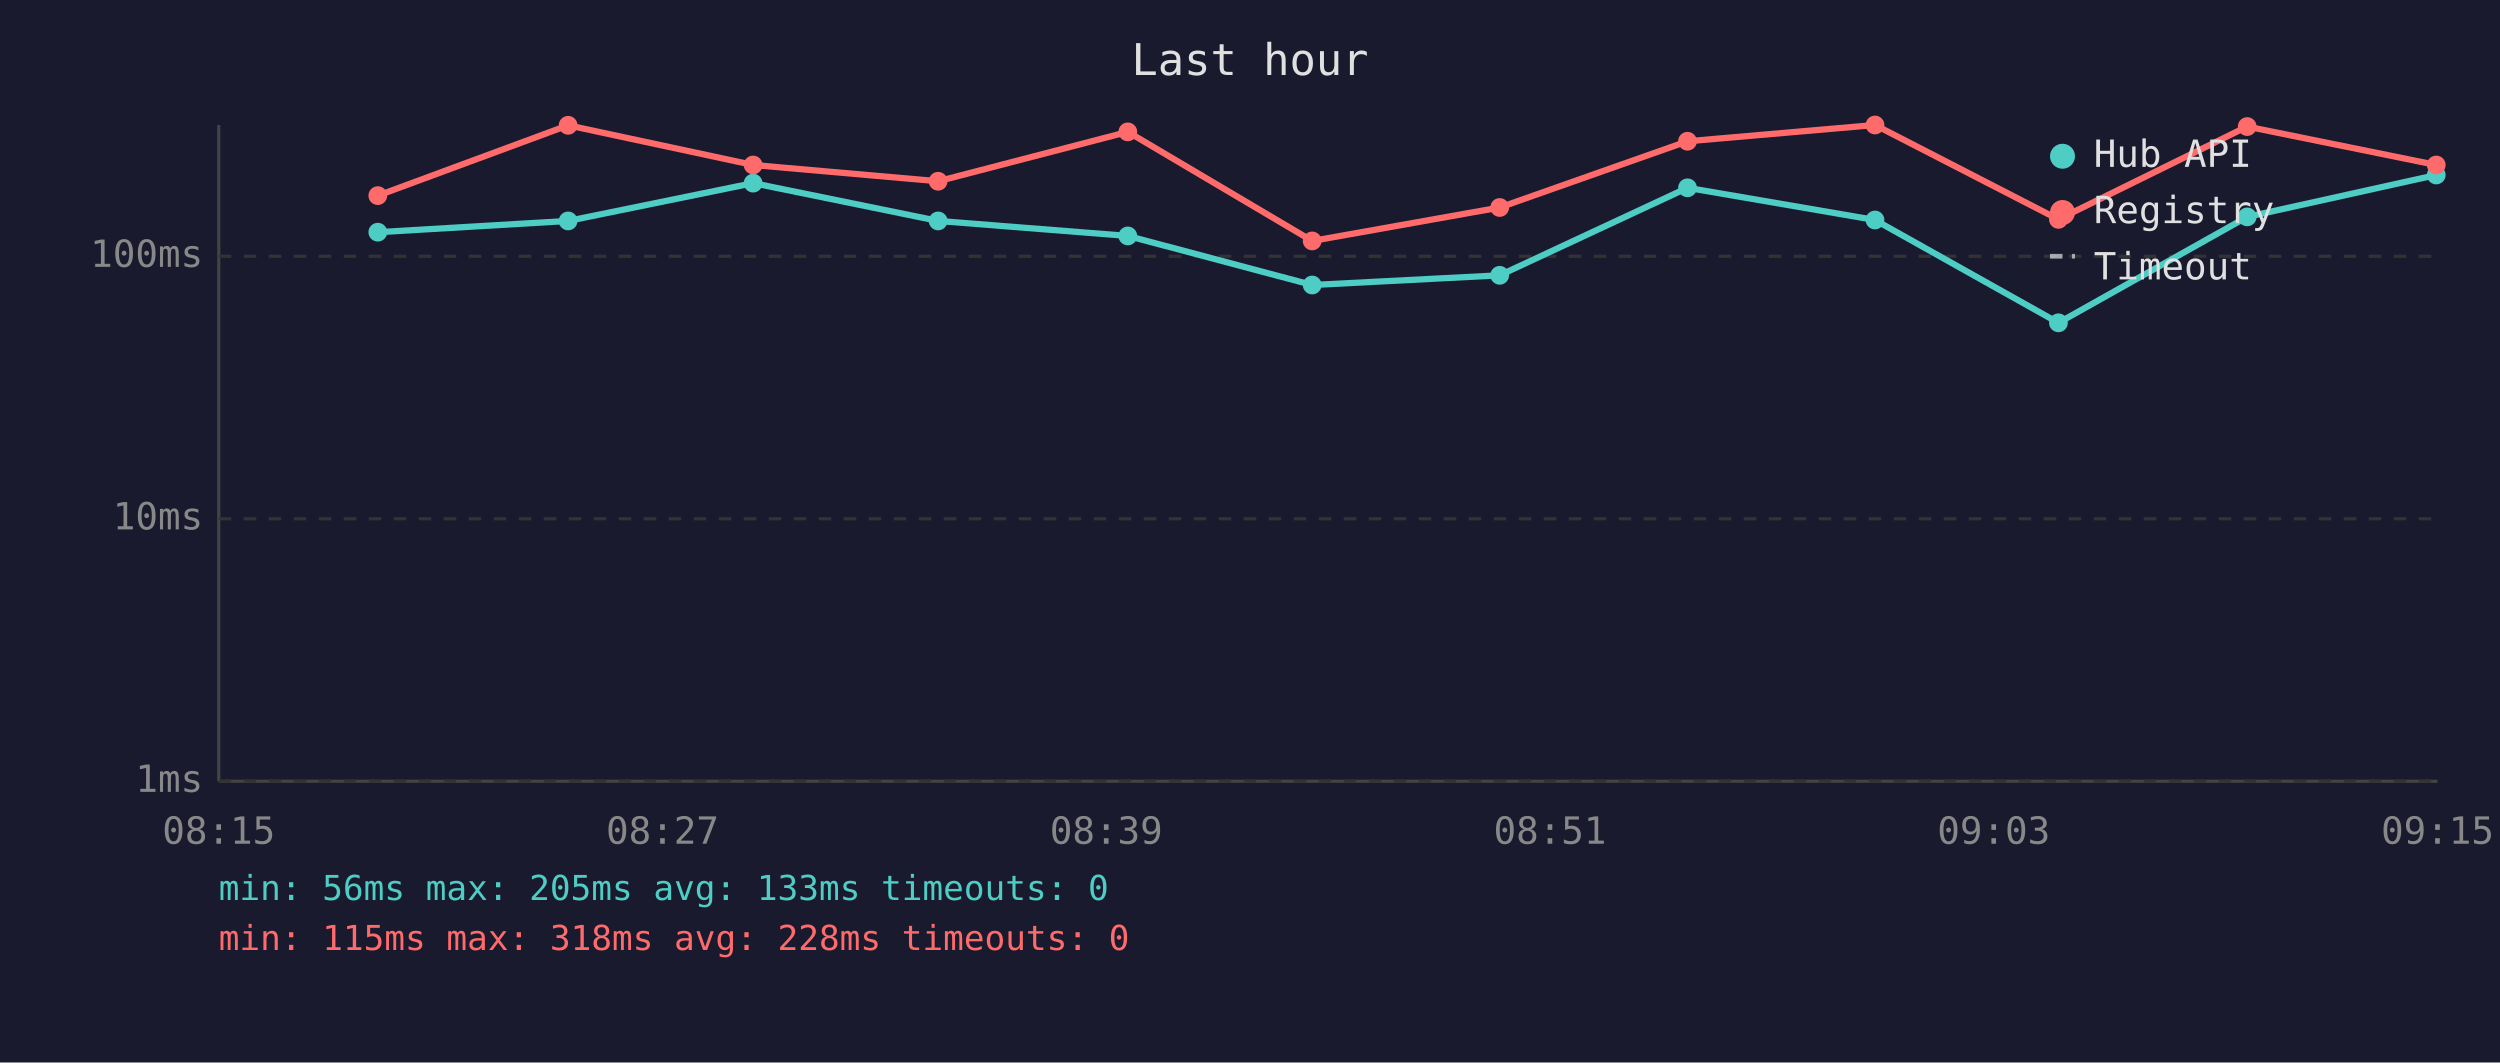
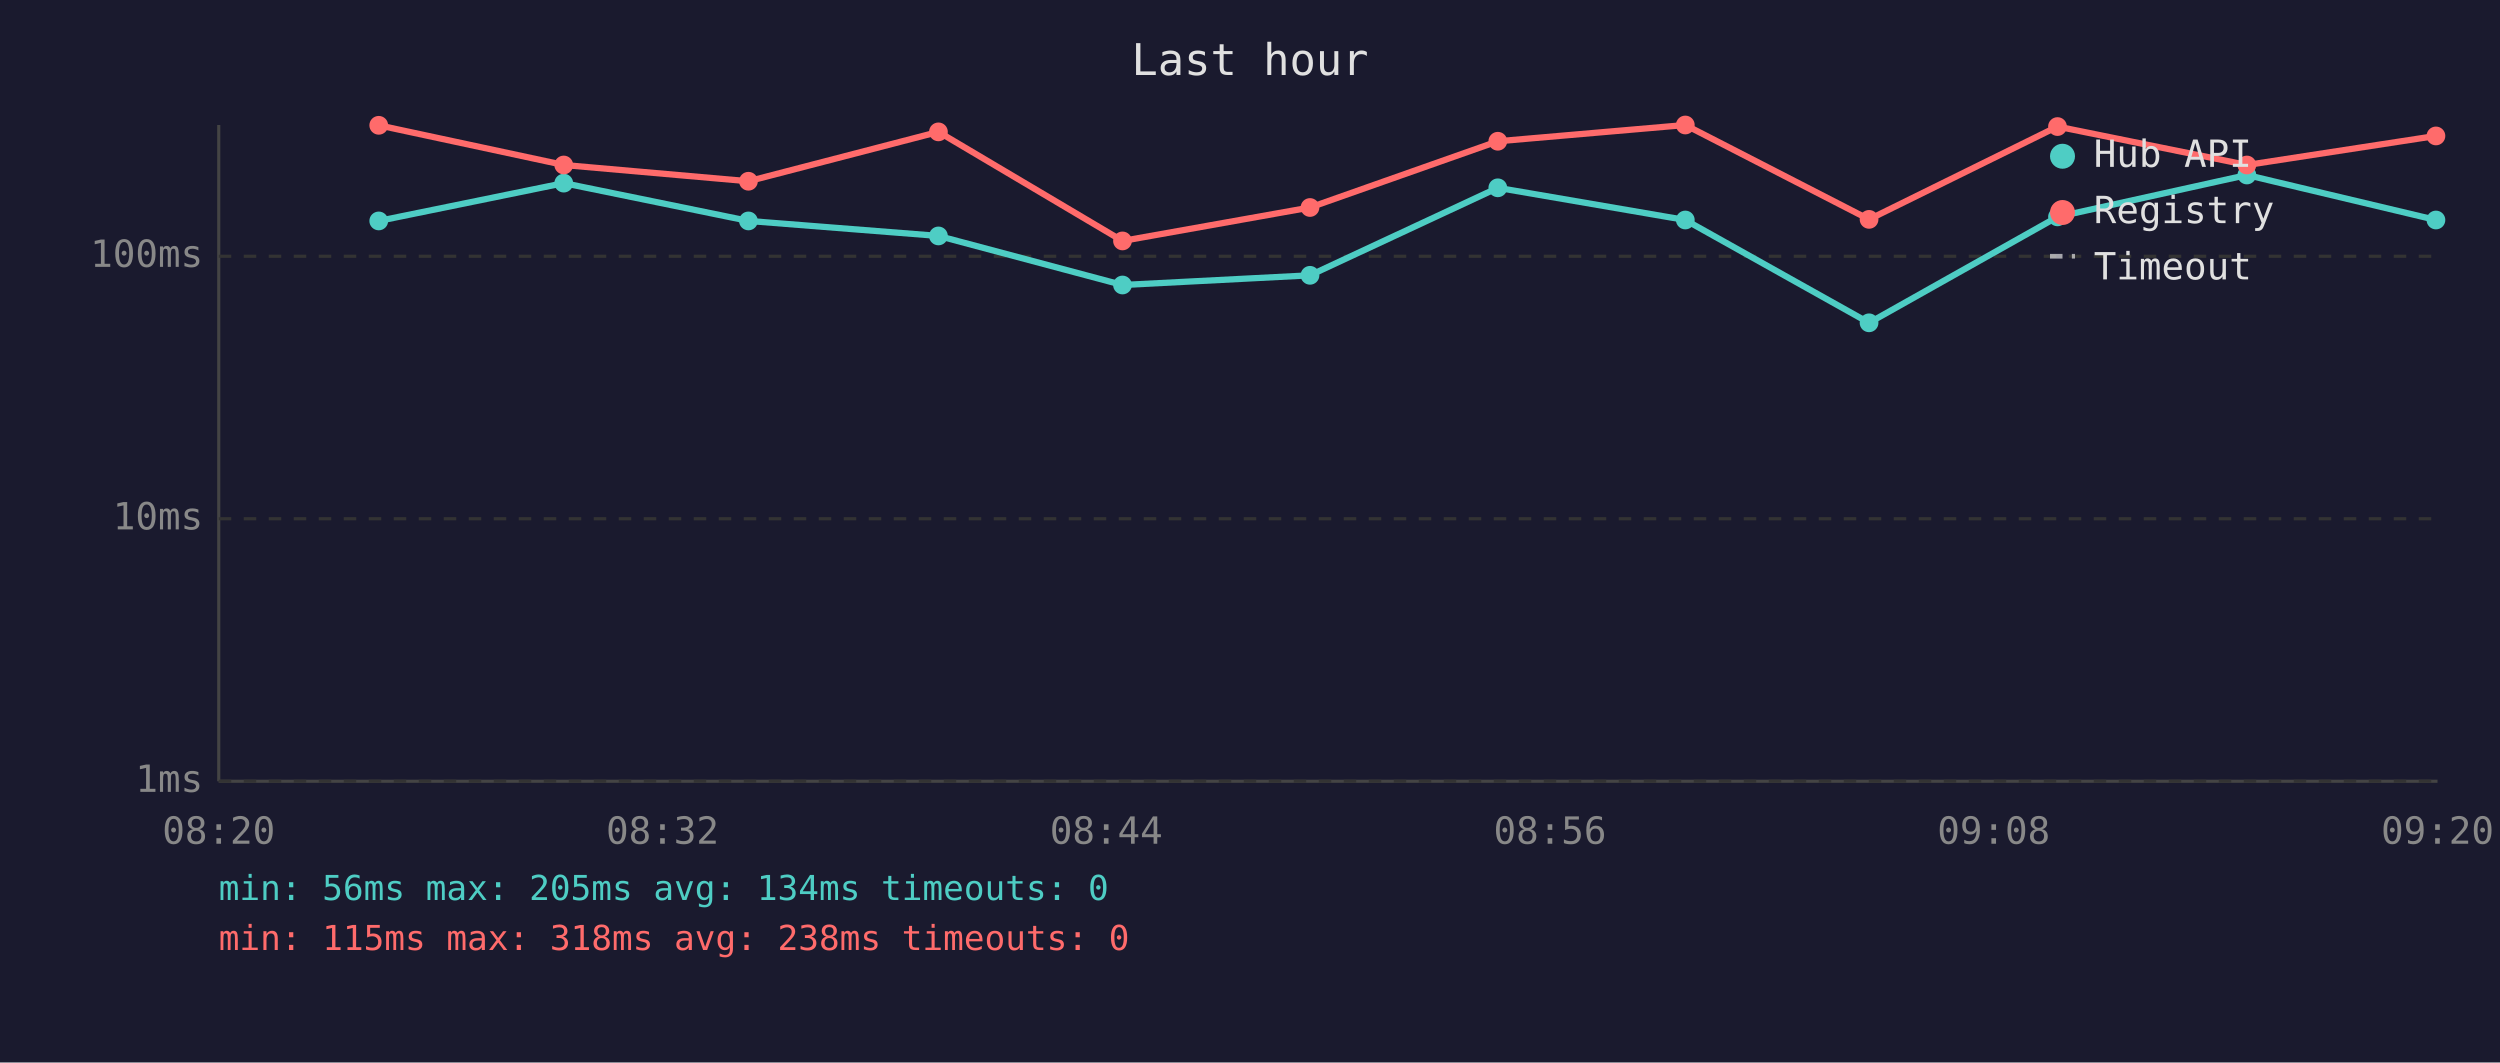
<svg xmlns="http://www.w3.org/2000/svg" viewBox="0 0 800 340" font-family="monospace" font-size="12">
  <rect width="800" height="340" fill="#1a1a2e" />
  <text x="400" y="24" fill="#e0e0e0" font-size="14" text-anchor="middle">Last hour</text>
  <line x1="70" y1="40" x2="70" y2="250" stroke="#444" stroke-width="1" />
  <line x1="70" y1="250" x2="780" y2="250" stroke="#444" stroke-width="1" />
  <line x1="70" y1="250" x2="780" y2="250" stroke="#333" stroke-width="1" stroke-dasharray="4" />
  <text x="65" y="250" fill="#888" text-anchor="end" dominant-baseline="middle">1ms</text>
  <line x1="70" y1="166" x2="780" y2="166" stroke="#333" stroke-width="1" stroke-dasharray="4" />
  <text x="65" y="166" fill="#888" text-anchor="end" dominant-baseline="middle">10ms</text>
  <line x1="70" y1="82" x2="780" y2="82" stroke="#333" stroke-width="1" stroke-dasharray="4" />
  <text x="65" y="82" fill="#888" text-anchor="end" dominant-baseline="middle">100ms</text>
-   <text x="70" y="270" fill="#888" text-anchor="middle">08:15</text>
-   <text x="212" y="270" fill="#888" text-anchor="middle">08:27</text>
-   <text x="354" y="270" fill="#888" text-anchor="middle">08:39</text>
-   <text x="496" y="270" fill="#888" text-anchor="middle">08:51</text>
-   <text x="638" y="270" fill="#888" text-anchor="middle">09:03</text>
-   <text x="780" y="270" fill="#888" text-anchor="middle">09:15</text>
-   <polyline points="120.9,74.3 181.8,70.7 241.0,58.6 300.2,70.7 360.9,75.5 419.9,91.2 479.9,88.1 540.0,60.1 600.0,70.4 658.7,103.3 719.1,69.4 779.6,56.0" fill="none" stroke="#4ecdc4" stroke-width="2" opacity="1" />
-   <circle cx="120.9" cy="74.3" r="3" fill="#4ecdc4" />
-   <circle cx="181.8" cy="70.7" r="3" fill="#4ecdc4" />
-   <circle cx="241.0" cy="58.6" r="3" fill="#4ecdc4" />
-   <circle cx="300.2" cy="70.7" r="3" fill="#4ecdc4" />
-   <circle cx="360.9" cy="75.5" r="3" fill="#4ecdc4" />
-   <circle cx="419.9" cy="91.2" r="3" fill="#4ecdc4" />
-   <circle cx="479.9" cy="88.1" r="3" fill="#4ecdc4" />
-   <circle cx="540.0" cy="60.1" r="3" fill="#4ecdc4" />
-   <circle cx="600.0" cy="70.4" r="3" fill="#4ecdc4" />
-   <circle cx="658.7" cy="103.3" r="3" fill="#4ecdc4" />
-   <circle cx="719.1" cy="69.4" r="3" fill="#4ecdc4" />
-   <circle cx="779.6" cy="56.0" r="3" fill="#4ecdc4" />
-   <polyline points="120.9,62.6 181.8,40.1 241.0,52.8 300.2,58.0 360.9,42.2 419.9,77.1 479.9,66.4 540.0,45.2 600.0,40.0 658.7,70.2 719.1,40.5 779.6,52.8" fill="none" stroke="#ff6b6b" stroke-width="2" opacity="1" />
-   <circle cx="120.9" cy="62.6" r="3" fill="#ff6b6b" />
-   <circle cx="181.8" cy="40.1" r="3" fill="#ff6b6b" />
-   <circle cx="241.0" cy="52.8" r="3" fill="#ff6b6b" />
-   <circle cx="300.2" cy="58.0" r="3" fill="#ff6b6b" />
-   <circle cx="360.9" cy="42.2" r="3" fill="#ff6b6b" />
-   <circle cx="419.9" cy="77.1" r="3" fill="#ff6b6b" />
-   <circle cx="479.9" cy="66.4" r="3" fill="#ff6b6b" />
-   <circle cx="540.0" cy="45.2" r="3" fill="#ff6b6b" />
-   <circle cx="600.0" cy="40.0" r="3" fill="#ff6b6b" />
-   <circle cx="658.7" cy="70.2" r="3" fill="#ff6b6b" />
-   <circle cx="719.1" cy="40.5" r="3" fill="#ff6b6b" />
-   <circle cx="779.6" cy="52.8" r="3" fill="#ff6b6b" />
+   <text x="70" y="270" fill="#888" text-anchor="middle">08:20</text>
+   <text x="212" y="270" fill="#888" text-anchor="middle">08:32</text>
+   <text x="354" y="270" fill="#888" text-anchor="middle">08:44</text>
+   <text x="496" y="270" fill="#888" text-anchor="middle">08:56</text>
+   <text x="638" y="270" fill="#888" text-anchor="middle">09:08</text>
+   <text x="780" y="270" fill="#888" text-anchor="middle">09:20</text>
+   <polyline points="121.2,70.7 180.4,58.6 239.5,70.7 300.3,75.5 359.2,91.2 419.2,88.1 479.3,60.1 539.3,70.4 598.1,103.3 658.4,69.4 719.0,56.0 779.5,70.4" fill="none" stroke="#4ecdc4" stroke-width="2" opacity="1" />
+   <circle cx="121.2" cy="70.7" r="3" fill="#4ecdc4" />
+   <circle cx="180.4" cy="58.6" r="3" fill="#4ecdc4" />
+   <circle cx="239.5" cy="70.7" r="3" fill="#4ecdc4" />
+   <circle cx="300.3" cy="75.5" r="3" fill="#4ecdc4" />
+   <circle cx="359.2" cy="91.2" r="3" fill="#4ecdc4" />
+   <circle cx="419.2" cy="88.1" r="3" fill="#4ecdc4" />
+   <circle cx="479.3" cy="60.1" r="3" fill="#4ecdc4" />
+   <circle cx="539.3" cy="70.4" r="3" fill="#4ecdc4" />
+   <circle cx="598.1" cy="103.3" r="3" fill="#4ecdc4" />
+   <circle cx="658.4" cy="69.4" r="3" fill="#4ecdc4" />
+   <circle cx="719.0" cy="56.0" r="3" fill="#4ecdc4" />
+   <circle cx="779.5" cy="70.4" r="3" fill="#4ecdc4" />
+   <polyline points="121.2,40.1 180.4,52.8 239.5,58.0 300.3,42.2 359.2,77.1 419.2,66.4 479.3,45.2 539.3,40.0 598.1,70.2 658.4,40.5 719.0,52.8 779.5,43.5" fill="none" stroke="#ff6b6b" stroke-width="2" opacity="1" />
+   <circle cx="121.2" cy="40.1" r="3" fill="#ff6b6b" />
+   <circle cx="180.4" cy="52.8" r="3" fill="#ff6b6b" />
+   <circle cx="239.5" cy="58.0" r="3" fill="#ff6b6b" />
+   <circle cx="300.3" cy="42.2" r="3" fill="#ff6b6b" />
+   <circle cx="359.2" cy="77.1" r="3" fill="#ff6b6b" />
+   <circle cx="419.2" cy="66.4" r="3" fill="#ff6b6b" />
+   <circle cx="479.3" cy="45.2" r="3" fill="#ff6b6b" />
+   <circle cx="539.3" cy="40.0" r="3" fill="#ff6b6b" />
+   <circle cx="598.1" cy="70.2" r="3" fill="#ff6b6b" />
+   <circle cx="658.4" cy="40.5" r="3" fill="#ff6b6b" />
+   <circle cx="719.0" cy="52.8" r="3" fill="#ff6b6b" />
+   <circle cx="779.5" cy="43.5" r="3" fill="#ff6b6b" />
  <circle cx="660" cy="50" r="4" fill="#4ecdc4" />
  <text x="670" y="50" fill="#e0e0e0" dominant-baseline="middle">Hub API</text>
  <circle cx="660" cy="68" r="4" fill="#ff6b6b" />
  <text x="670" y="68" fill="#e0e0e0" dominant-baseline="middle">Registry</text>
  <line x1="656" y1="82" x2="664" y2="82" stroke="#e0e0e0" stroke-width="1.5" stroke-dasharray="4,3" opacity="0.7" />
  <text x="670" y="86" fill="#e0e0e0" dominant-baseline="middle">Timeout</text>
-   <text x="70" y="288" fill="#4ecdc4" font-size="11">min: 56ms  max: 205ms  avg: 133ms  timeouts: 0</text>
-   <text x="70" y="304" fill="#ff6b6b" font-size="11">min: 115ms  max: 318ms  avg: 228ms  timeouts: 0</text>
+   <text x="70" y="288" fill="#4ecdc4" font-size="11">min: 56ms  max: 205ms  avg: 134ms  timeouts: 0</text>
+   <text x="70" y="304" fill="#ff6b6b" font-size="11">min: 115ms  max: 318ms  avg: 238ms  timeouts: 0</text>
</svg>
